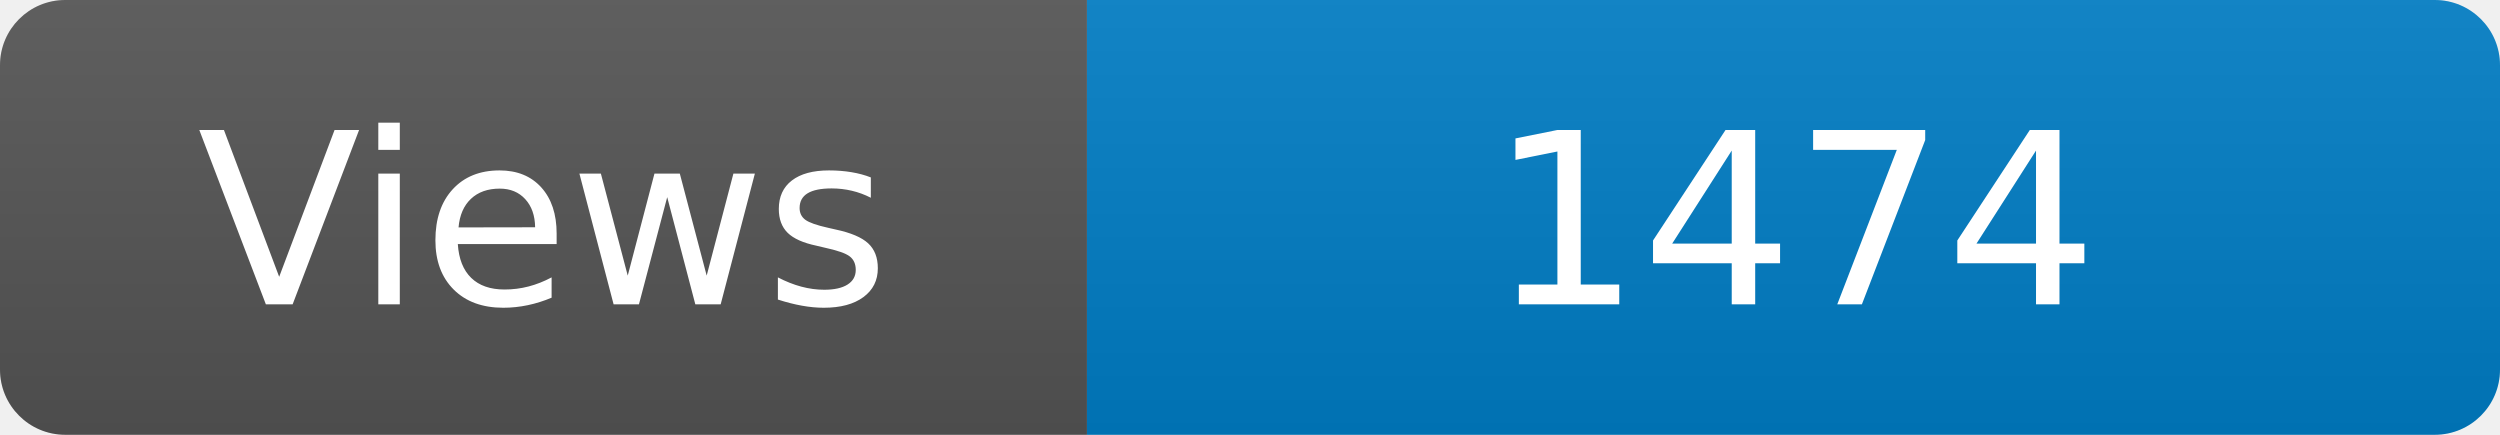
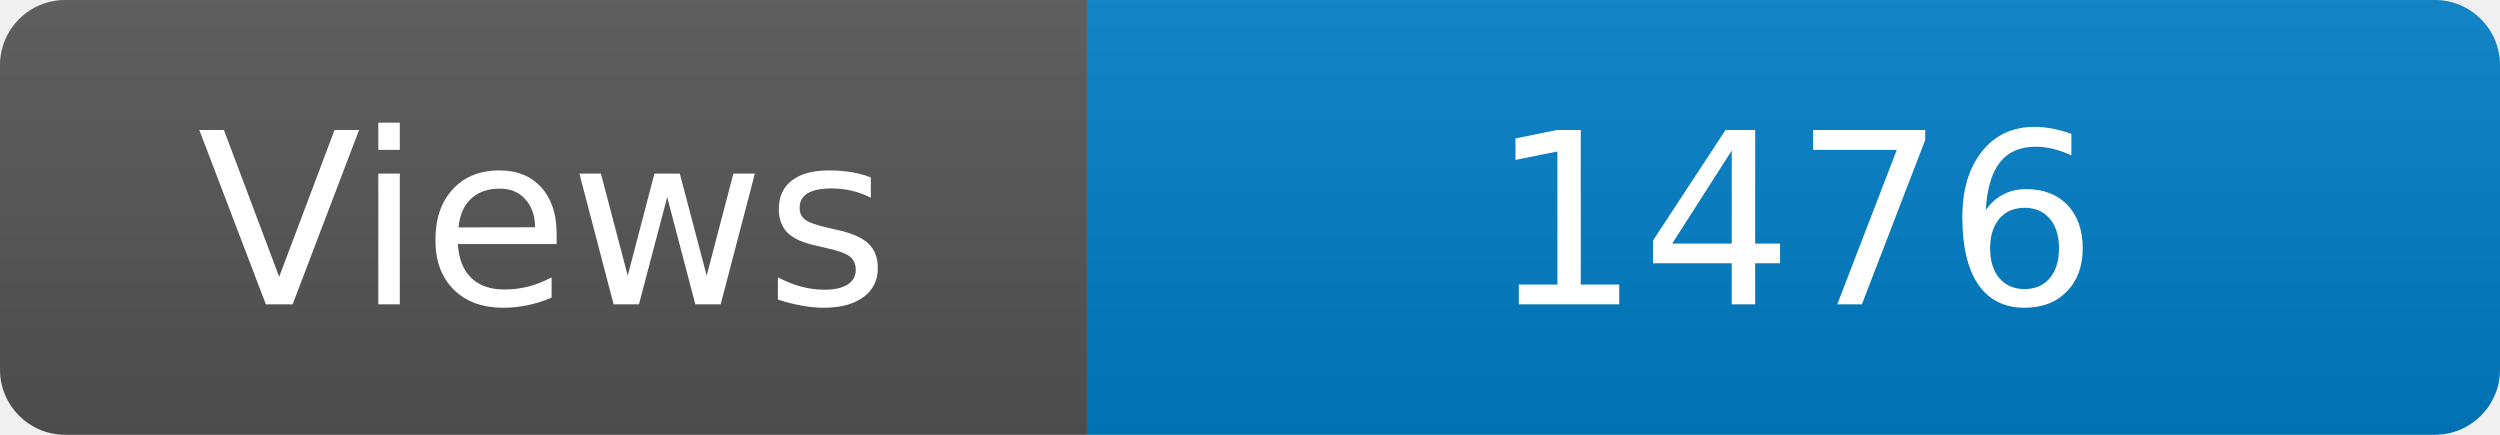
<svg xmlns="http://www.w3.org/2000/svg" width="115" height="20" role="img" aria-label="Maintained?: yes">
  <linearGradient id="s" x2="0" y2="100%">
    <stop offset="0" stop-color="#bbb" stop-opacity=".1" />
    <stop offset="1" stop-opacity=".1" />
  </linearGradient>
  <clipPath id="r">
    <rect width="115" height="20" rx="3" fill="#fff" />
  </clipPath>
  <g clip-path="url(#r)">
    <rect width="50" height="20" fill="#555" />
    <rect x="50" width="160" height="20" fill="#007ec6" />
    <rect width="115" height="20" fill="url(#s)" />
  </g>
  <g fill="#fff" text-anchor="middle" font-family="Verdana,Geneva,DejaVu Sans,sans-serif" font-size="110">
    <text x="250" y="140" transform="scale(.1)" fill="#fff">Views</text>
-     <text x="825" y="140" transform="scale(.1)" fill="#fff">1474</text>
+     <text x="825" y="140" transform="scale(.1)" fill="#fff">1476</text>
  </g>
</svg>
